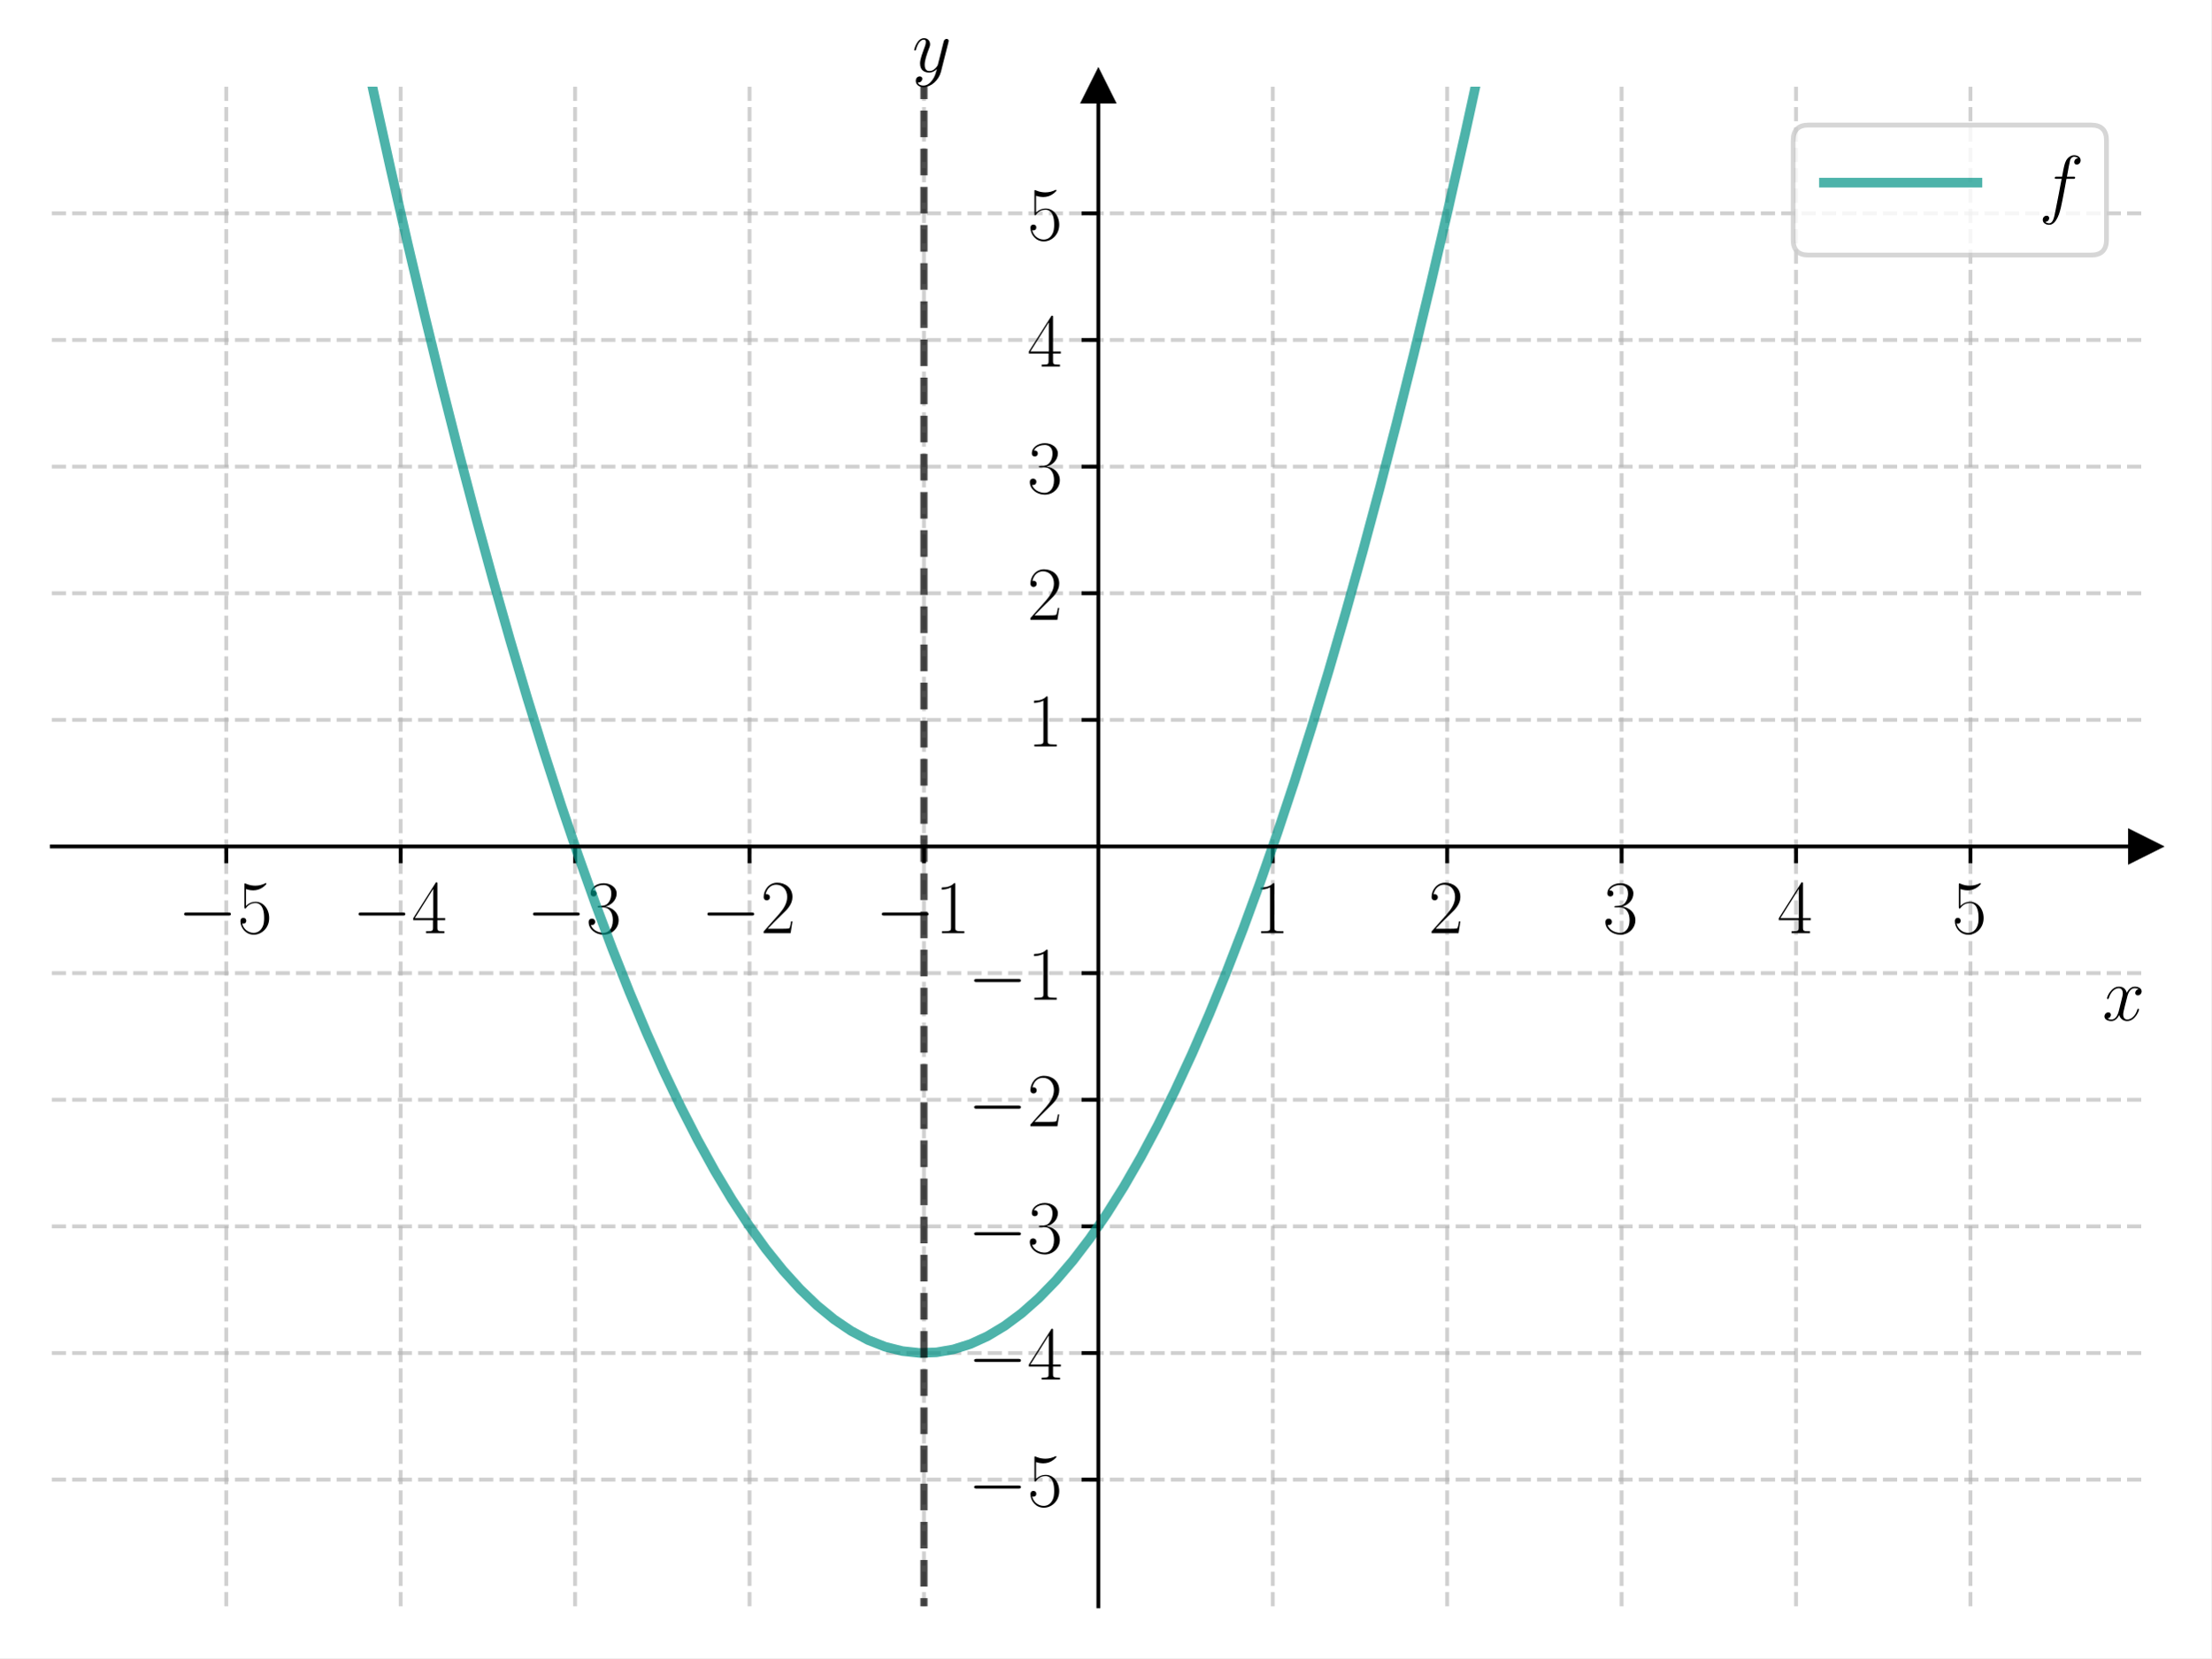
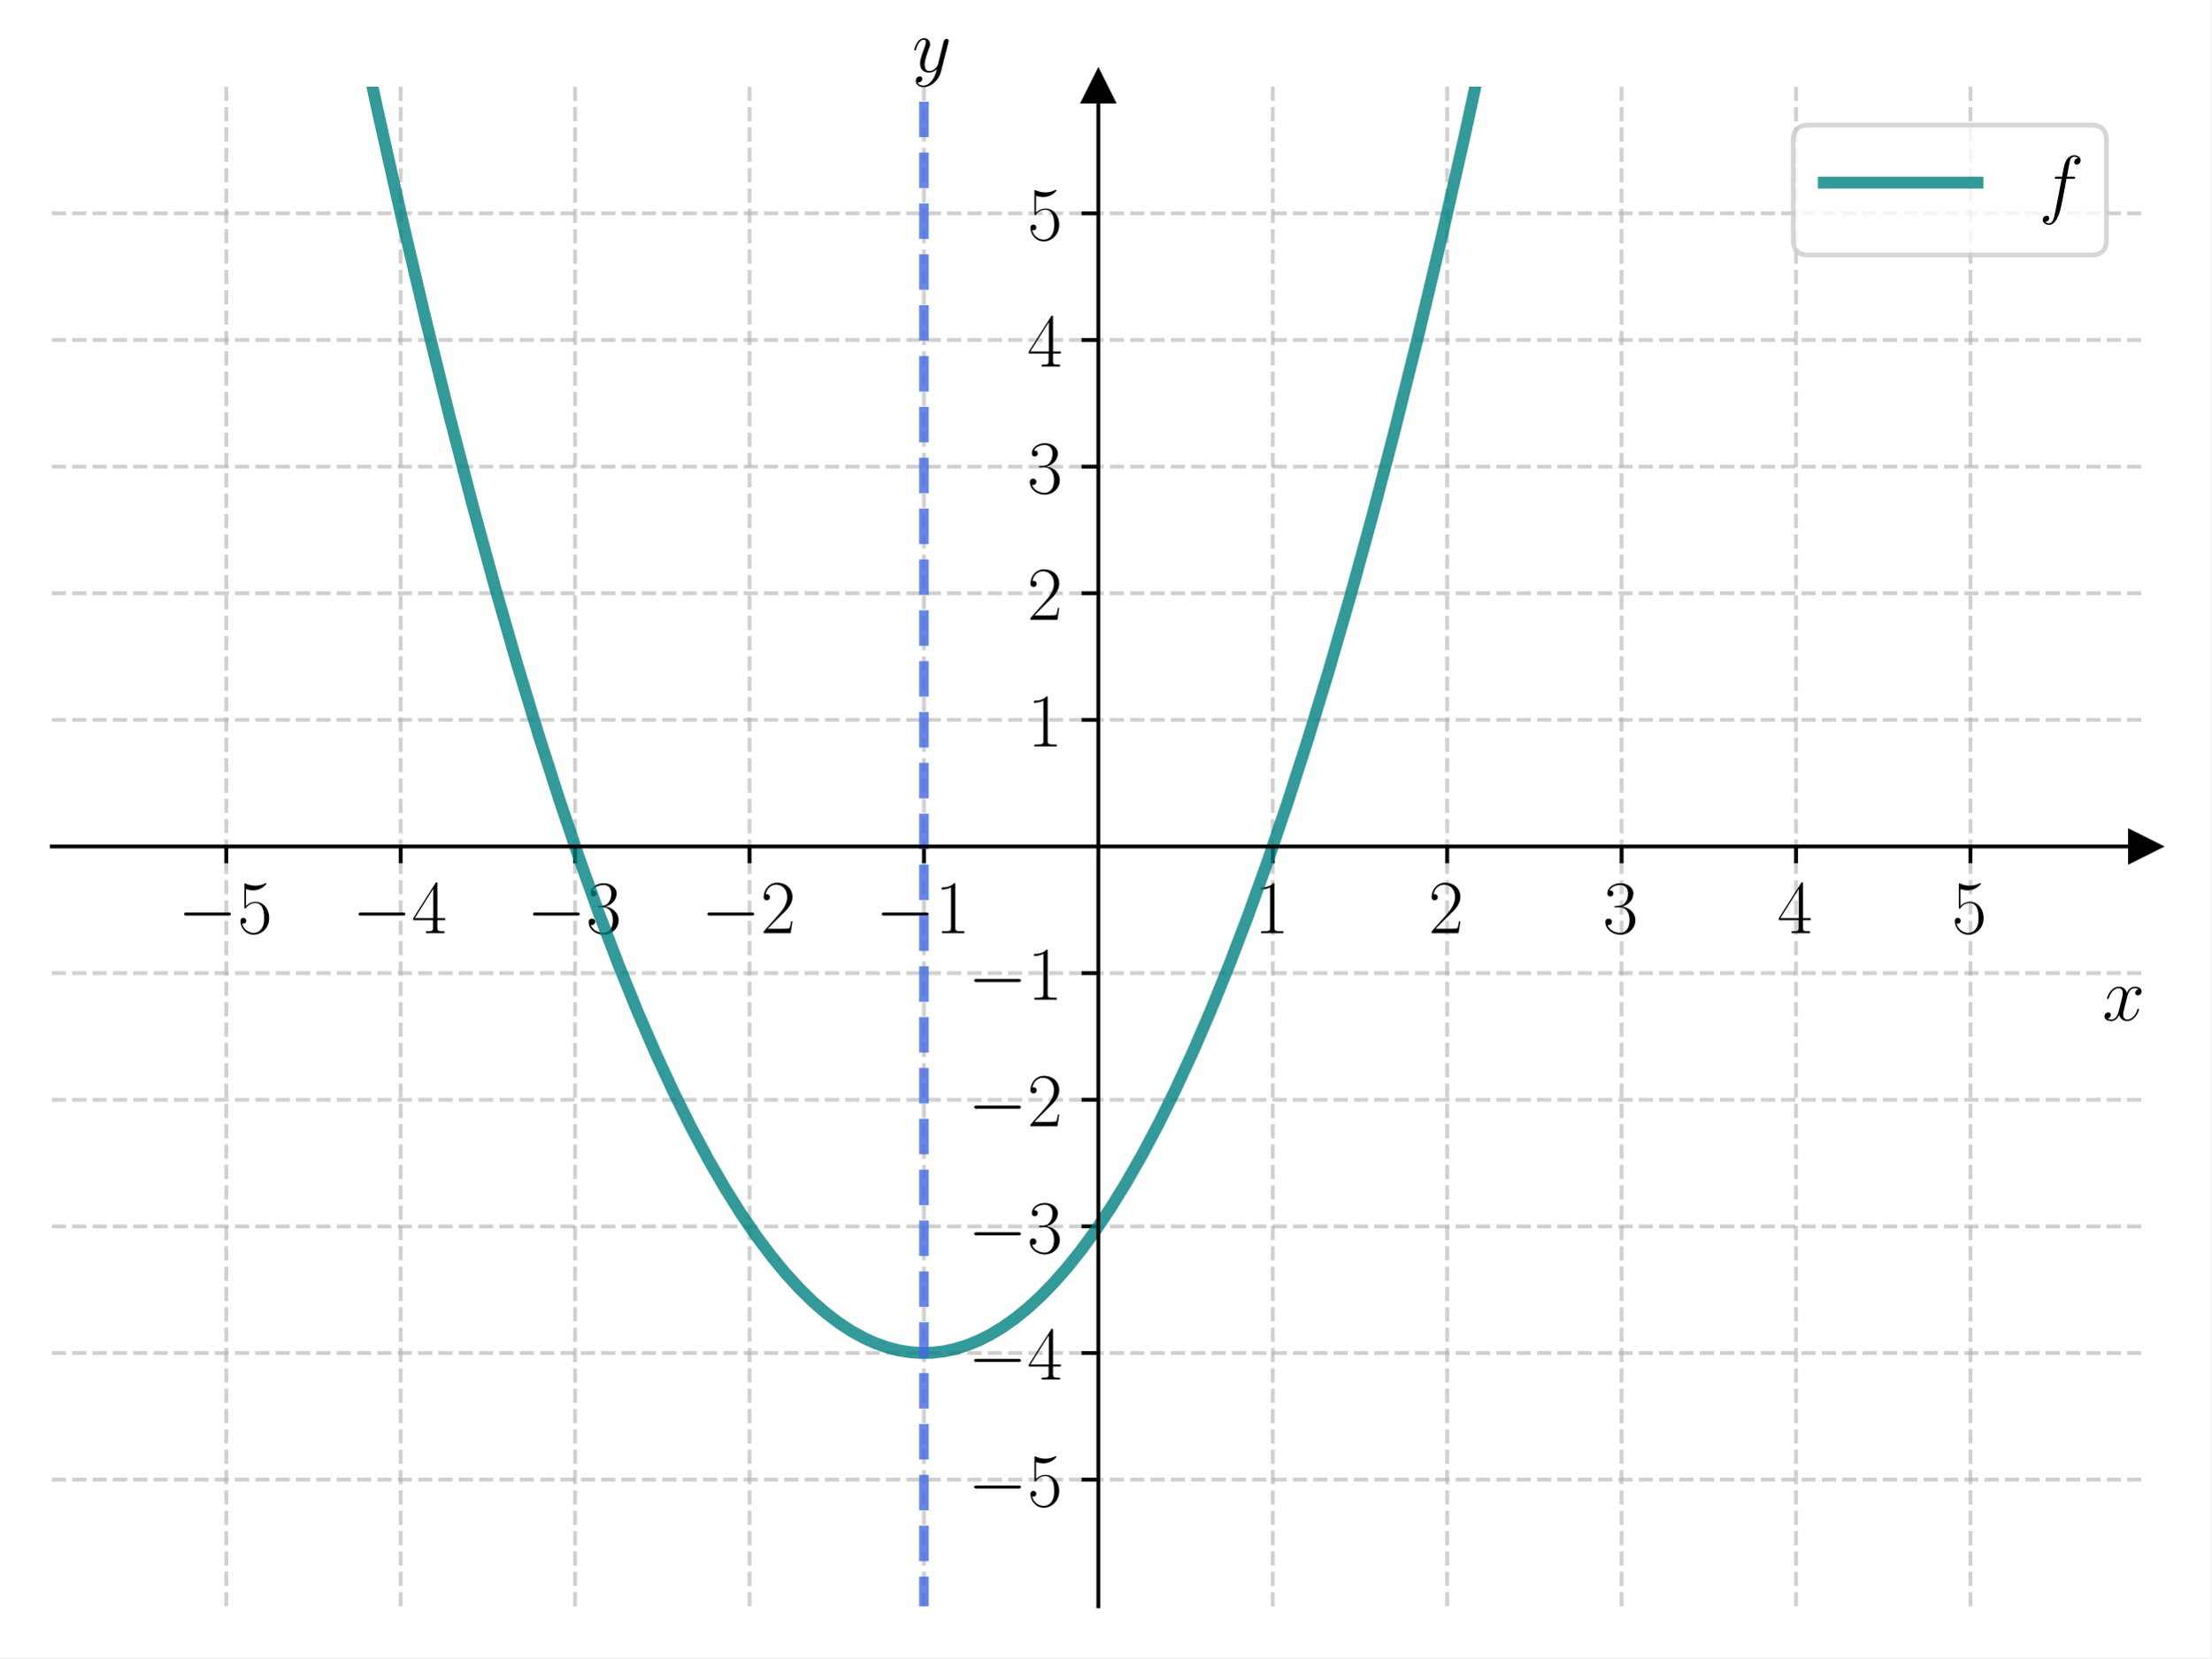
<svg xmlns="http://www.w3.org/2000/svg" xmlns:xlink="http://www.w3.org/1999/xlink" width="460.8pt" height="345.6pt" viewBox="0 0 460.8 345.6" version="1.1">
  <defs>
    <style type="text/css">*{stroke-linejoin: round; stroke-linecap: butt}</style>
  </defs>
  <g id="figure_1">
    <g id="patch_1">
      <path d="M 0 345.6  L 460.8 345.6  L 460.8 0  L 0 0  z " style="fill: #ffffff" />
    </g>
    <g id="axes_1">
      <g id="patch_2">
        <path d="M 10.8 334.8  L 447 334.8  L 447 18.065  L 10.8 18.065  z " style="fill: #ffffff" />
      </g>
      <g id="matplotlib.axis_1">
        <g id="xtick_1">
          <g id="line2d_1">
-             <path d="M 47.15 334.8  L 47.15 18.065  " clip-path="url(#pbec05b2f69)" style="fill: none; stroke-dasharray: 2.96,1.28; stroke-dashoffset: 0; stroke: #b0b0b0; stroke-opacity: 0.6; stroke-width: 0.8" />
+             <path d="M 47.15 334.8  L 47.15 18.065  " clip-path="url(#pc7b1ecd971)" style="fill: none; stroke-dasharray: 2.96,1.28; stroke-dashoffset: 0; stroke: #b0b0b0; stroke-opacity: 0.6; stroke-width: 0.8" />
          </g>
          <g id="line2d_2">
            <defs>
-               <path id="m64aa16b8e0" d="M 0 0  L 0 3.5  " style="stroke: #000000; stroke-width: 0.8" />
+               <path id="m5c7520f5a0" d="M 0 0  L 0 3.5  " style="stroke: #000000; stroke-width: 0.8" />
            </defs>
            <g>
-               <use xlink:href="#m64aa16b8e0" x="47.15" y="176.432" style="stroke: #000000; stroke-width: 0.8" />
+               <use xlink:href="#m5c7520f5a0" x="47.15" y="176.432" style="stroke: #000000; stroke-width: 0.8" />
            </g>
          </g>
          <g id="text_1">
            <g transform="translate(37.04901 194.5019) scale(0.16 -0.16)">
              <defs>
                <path id="CMSY10-0" d="M 4218 1472  C 4326 1472 4442 1472 4442 1600  C 4442 1728 4326 1728 4218 1728  L 755 1728  C 646 1728 531 1728 531 1600  C 531 1472 646 1472 755 1472  L 4218 1472  z " transform="scale(0.015625)" />
                <path id="CMR17-35" d="M 730 3692  C 794 3666 1056 3584 1325 3584  C 1920 3584 2246 3911 2432 4100  C 2432 4157 2432 4192 2394 4192  C 2387 4192 2374 4192 2323 4163  C 2099 4058 1837 3973 1517 3973  C 1325 3973 1037 3999 723 4139  C 653 4171 640 4171 634 4171  C 602 4171 595 4164 595 4037  L 595 2203  C 595 2089 595 2057 659 2057  C 691 2057 704 2070 736 2114  C 941 2401 1222 2522 1542 2522  C 1766 2522 2246 2382 2246 1289  C 2246 1085 2246 715 2054 421  C 1894 159 1645 25 1370 25  C 947 25 518 320 403 814  C 429 807 480 795 506 795  C 589 795 749 840 749 1038  C 749 1210 627 1280 506 1280  C 358 1280 262 1190 262 1011  C 262 454 704 -128 1382 -128  C 2042 -128 2669 440 2669 1264  C 2669 2030 2170 2624 1549 2624  C 1222 2624 947 2503 730 2274  L 730 3692  z " transform="scale(0.015625)" />
              </defs>
              <use xlink:href="#CMSY10-0" transform="scale(0.996264)" />
              <use xlink:href="#CMR17-35" transform="translate(77.48747 0) scale(0.996264)" />
            </g>
          </g>
        </g>
        <g id="xtick_2">
          <g id="line2d_3">
-             <path d="M 83.5 334.8  L 83.5 18.065  " clip-path="url(#pbec05b2f69)" style="fill: none; stroke-dasharray: 2.96,1.28; stroke-dashoffset: 0; stroke: #b0b0b0; stroke-opacity: 0.6; stroke-width: 0.8" />
+             <path d="M 83.5 334.8  L 83.5 18.065  " clip-path="url(#pc7b1ecd971)" style="fill: none; stroke-dasharray: 2.96,1.28; stroke-dashoffset: 0; stroke: #b0b0b0; stroke-opacity: 0.6; stroke-width: 0.8" />
          </g>
          <g id="line2d_4">
            <g>
-               <use xlink:href="#m64aa16b8e0" x="83.5" y="176.432" style="stroke: #000000; stroke-width: 0.8" />
+               <use xlink:href="#m5c7520f5a0" x="83.5" y="176.432" style="stroke: #000000; stroke-width: 0.8" />
            </g>
          </g>
          <g id="text_2">
            <g transform="translate(73.39901 194.5019) scale(0.16 -0.16)">
              <defs>
                <path id="CMR17-34" d="M 2150 4122  C 2150 4256 2144 4256 2029 4256  L 128 1254  L 128 1088  L 1779 1088  L 1779 457  C 1779 224 1766 160 1318 160  L 1197 160  L 1197 0  C 1402 0 1747 0 1965 0  C 2182 0 2528 0 2733 0  L 2733 160  L 2611 160  C 2163 160 2150 224 2150 457  L 2150 1088  L 2803 1088  L 2803 1254  L 2150 1254  L 2150 4122  z M 1798 3703  L 1798 1254  L 256 1254  L 1798 3703  z " transform="scale(0.015625)" />
              </defs>
              <use xlink:href="#CMSY10-0" transform="scale(0.996264)" />
              <use xlink:href="#CMR17-34" transform="translate(77.48747 0) scale(0.996264)" />
            </g>
          </g>
        </g>
        <g id="xtick_3">
          <g id="line2d_5">
-             <path d="M 119.85 334.8  L 119.85 18.065  " clip-path="url(#pbec05b2f69)" style="fill: none; stroke-dasharray: 2.96,1.28; stroke-dashoffset: 0; stroke: #b0b0b0; stroke-opacity: 0.6; stroke-width: 0.8" />
+             <path d="M 119.85 334.8  L 119.85 18.065  " clip-path="url(#pc7b1ecd971)" style="fill: none; stroke-dasharray: 2.96,1.28; stroke-dashoffset: 0; stroke: #b0b0b0; stroke-opacity: 0.6; stroke-width: 0.8" />
          </g>
          <g id="line2d_6">
            <g>
-               <use xlink:href="#m64aa16b8e0" x="119.85" y="176.432" style="stroke: #000000; stroke-width: 0.8" />
+               <use xlink:href="#m5c7520f5a0" x="119.85" y="176.432" style="stroke: #000000; stroke-width: 0.8" />
            </g>
          </g>
          <g id="text_3">
            <g transform="translate(109.749 194.5019) scale(0.16 -0.16)">
              <defs>
                <path id="CMR17-33" d="M 1414 2157  C 1984 2157 2234 1662 2234 1090  C 2234 320 1824 25 1453 25  C 1114 25 563 194 390 693  C 422 680 454 680 486 680  C 640 680 755 782 755 948  C 755 1133 614 1216 486 1216  C 378 1216 211 1165 211 926  C 211 335 787 -128 1466 -128  C 2176 -128 2720 430 2720 1085  C 2720 1707 2208 2157 1600 2227  C 2086 2328 2554 2756 2554 3329  C 2554 3820 2048 4179 1472 4179  C 890 4179 378 3829 378 3329  C 378 3110 544 3072 627 3072  C 762 3072 877 3155 877 3321  C 877 3486 762 3569 627 3569  C 602 3569 570 3569 544 3557  C 730 3959 1235 4032 1459 4032  C 1683 4032 2106 3925 2106 3320  C 2106 3143 2080 2828 1862 2550  C 1670 2304 1453 2304 1242 2284  C 1210 2284 1062 2269 1037 2269  C 992 2263 966 2257 966 2208  C 966 2163 973 2157 1101 2157  L 1414 2157  z " transform="scale(0.015625)" />
              </defs>
              <use xlink:href="#CMSY10-0" transform="scale(0.996264)" />
              <use xlink:href="#CMR17-33" transform="translate(77.48747 0) scale(0.996264)" />
            </g>
          </g>
        </g>
        <g id="xtick_4">
          <g id="line2d_7">
-             <path d="M 156.2 334.8  L 156.2 18.065  " clip-path="url(#pbec05b2f69)" style="fill: none; stroke-dasharray: 2.96,1.28; stroke-dashoffset: 0; stroke: #b0b0b0; stroke-opacity: 0.6; stroke-width: 0.8" />
+             <path d="M 156.2 334.8  L 156.2 18.065  " clip-path="url(#pc7b1ecd971)" style="fill: none; stroke-dasharray: 2.96,1.28; stroke-dashoffset: 0; stroke: #b0b0b0; stroke-opacity: 0.6; stroke-width: 0.8" />
          </g>
          <g id="line2d_8">
            <g>
-               <use xlink:href="#m64aa16b8e0" x="156.2" y="176.432" style="stroke: #000000; stroke-width: 0.8" />
+               <use xlink:href="#m5c7520f5a0" x="156.2" y="176.432" style="stroke: #000000; stroke-width: 0.8" />
            </g>
          </g>
          <g id="text_4">
            <g transform="translate(146.099 194.5019) scale(0.16 -0.16)">
              <defs>
                <path id="CMR17-32" d="M 2669 989  L 2554 989  C 2490 536 2438 459 2413 420  C 2381 369 1920 369 1830 369  L 602 369  C 832 619 1280 1072 1824 1597  C 2214 1967 2669 2402 2669 3035  C 2669 3790 2067 4224 1395 4224  C 691 4224 262 3604 262 3030  C 262 2780 448 2748 525 2748  C 589 2748 781 2787 781 3010  C 781 3207 614 3264 525 3264  C 486 3264 448 3258 422 3245  C 544 3790 915 4058 1306 4058  C 1862 4058 2227 3617 2227 3035  C 2227 2479 1901 2000 1536 1584  L 262 146  L 262 0  L 2515 0  L 2669 989  z " transform="scale(0.015625)" />
              </defs>
              <use xlink:href="#CMSY10-0" transform="scale(0.996264)" />
              <use xlink:href="#CMR17-32" transform="translate(77.48747 0) scale(0.996264)" />
            </g>
          </g>
        </g>
        <g id="xtick_5">
          <g id="line2d_9">
-             <path d="M 192.55 334.8  L 192.55 18.065  " clip-path="url(#pbec05b2f69)" style="fill: none; stroke-dasharray: 2.96,1.28; stroke-dashoffset: 0; stroke: #b0b0b0; stroke-opacity: 0.6; stroke-width: 0.8" />
+             <path d="M 192.55 334.8  L 192.55 18.065  " clip-path="url(#pc7b1ecd971)" style="fill: none; stroke-dasharray: 2.96,1.28; stroke-dashoffset: 0; stroke: #b0b0b0; stroke-opacity: 0.6; stroke-width: 0.8" />
          </g>
          <g id="line2d_10">
            <g>
-               <use xlink:href="#m64aa16b8e0" x="192.55" y="176.432" style="stroke: #000000; stroke-width: 0.8" />
+               <use xlink:href="#m5c7520f5a0" x="192.55" y="176.432" style="stroke: #000000; stroke-width: 0.8" />
            </g>
          </g>
          <g id="text_5">
            <g transform="translate(182.449 194.5019) scale(0.16 -0.16)">
              <defs>
                <path id="CMR17-31" d="M 1702 4058  C 1702 4192 1696 4192 1606 4192  C 1357 3916 979 3827 621 3827  C 602 3827 570 3827 563 3808  C 557 3795 557 3782 557 3648  C 755 3648 1088 3686 1344 3839  L 1344 461  C 1344 236 1331 160 781 160  L 589 160  L 589 0  C 896 0 1216 0 1523 0  C 1830 0 2150 0 2458 0  L 2458 160  L 2266 160  C 1715 160 1702 230 1702 458  L 1702 4058  z " transform="scale(0.015625)" />
              </defs>
              <use xlink:href="#CMSY10-0" transform="scale(0.996264)" />
              <use xlink:href="#CMR17-31" transform="translate(77.48747 0) scale(0.996264)" />
            </g>
          </g>
        </g>
        <g id="xtick_6">
          <g id="line2d_11">
-             <path d="M 265.25 334.8  L 265.25 18.065  " clip-path="url(#pbec05b2f69)" style="fill: none; stroke-dasharray: 2.96,1.28; stroke-dashoffset: 0; stroke: #b0b0b0; stroke-opacity: 0.6; stroke-width: 0.8" />
+             <path d="M 265.25 334.8  L 265.25 18.065  " clip-path="url(#pc7b1ecd971)" style="fill: none; stroke-dasharray: 2.96,1.28; stroke-dashoffset: 0; stroke: #b0b0b0; stroke-opacity: 0.6; stroke-width: 0.8" />
          </g>
          <g id="line2d_12">
            <g>
-               <use xlink:href="#m64aa16b8e0" x="265.25" y="176.432" style="stroke: #000000; stroke-width: 0.8" />
+               <use xlink:href="#m5c7520f5a0" x="265.25" y="176.432" style="stroke: #000000; stroke-width: 0.8" />
            </g>
          </g>
          <g id="text_6">
            <g transform="translate(261.348 194.5019) scale(0.16 -0.16)">
              <use xlink:href="#CMR17-31" transform="scale(0.996264)" />
            </g>
          </g>
        </g>
        <g id="xtick_7">
          <g id="line2d_13">
-             <path d="M 301.6 334.8  L 301.6 18.065  " clip-path="url(#pbec05b2f69)" style="fill: none; stroke-dasharray: 2.96,1.28; stroke-dashoffset: 0; stroke: #b0b0b0; stroke-opacity: 0.6; stroke-width: 0.8" />
+             <path d="M 301.6 334.8  L 301.6 18.065  " clip-path="url(#pc7b1ecd971)" style="fill: none; stroke-dasharray: 2.96,1.28; stroke-dashoffset: 0; stroke: #b0b0b0; stroke-opacity: 0.6; stroke-width: 0.8" />
          </g>
          <g id="line2d_14">
            <g>
-               <use xlink:href="#m64aa16b8e0" x="301.6" y="176.432" style="stroke: #000000; stroke-width: 0.8" />
+               <use xlink:href="#m5c7520f5a0" x="301.6" y="176.432" style="stroke: #000000; stroke-width: 0.8" />
            </g>
          </g>
          <g id="text_7">
            <g transform="translate(297.698 194.5019) scale(0.16 -0.16)">
              <use xlink:href="#CMR17-32" transform="scale(0.996264)" />
            </g>
          </g>
        </g>
        <g id="xtick_8">
          <g id="line2d_15">
-             <path d="M 337.95 334.8  L 337.95 18.065  " clip-path="url(#pbec05b2f69)" style="fill: none; stroke-dasharray: 2.96,1.28; stroke-dashoffset: 0; stroke: #b0b0b0; stroke-opacity: 0.6; stroke-width: 0.8" />
+             <path d="M 337.95 334.8  L 337.95 18.065  " clip-path="url(#pc7b1ecd971)" style="fill: none; stroke-dasharray: 2.96,1.28; stroke-dashoffset: 0; stroke: #b0b0b0; stroke-opacity: 0.6; stroke-width: 0.8" />
          </g>
          <g id="line2d_16">
            <g>
-               <use xlink:href="#m64aa16b8e0" x="337.95" y="176.432" style="stroke: #000000; stroke-width: 0.8" />
+               <use xlink:href="#m5c7520f5a0" x="337.95" y="176.432" style="stroke: #000000; stroke-width: 0.8" />
            </g>
          </g>
          <g id="text_8">
            <g transform="translate(334.048 194.5019) scale(0.16 -0.16)">
              <use xlink:href="#CMR17-33" transform="scale(0.996264)" />
            </g>
          </g>
        </g>
        <g id="xtick_9">
          <g id="line2d_17">
-             <path d="M 374.3 334.8  L 374.3 18.065  " clip-path="url(#pbec05b2f69)" style="fill: none; stroke-dasharray: 2.96,1.28; stroke-dashoffset: 0; stroke: #b0b0b0; stroke-opacity: 0.6; stroke-width: 0.8" />
+             <path d="M 374.3 334.8  L 374.3 18.065  " clip-path="url(#pc7b1ecd971)" style="fill: none; stroke-dasharray: 2.96,1.28; stroke-dashoffset: 0; stroke: #b0b0b0; stroke-opacity: 0.6; stroke-width: 0.8" />
          </g>
          <g id="line2d_18">
            <g>
-               <use xlink:href="#m64aa16b8e0" x="374.3" y="176.432" style="stroke: #000000; stroke-width: 0.8" />
+               <use xlink:href="#m5c7520f5a0" x="374.3" y="176.432" style="stroke: #000000; stroke-width: 0.8" />
            </g>
          </g>
          <g id="text_9">
            <g transform="translate(370.398 194.5019) scale(0.16 -0.16)">
              <use xlink:href="#CMR17-34" transform="scale(0.996264)" />
            </g>
          </g>
        </g>
        <g id="xtick_10">
          <g id="line2d_19">
-             <path d="M 410.65 334.8  L 410.65 18.065  " clip-path="url(#pbec05b2f69)" style="fill: none; stroke-dasharray: 2.96,1.28; stroke-dashoffset: 0; stroke: #b0b0b0; stroke-opacity: 0.6; stroke-width: 0.8" />
+             <path d="M 410.65 334.8  L 410.65 18.065  " clip-path="url(#pc7b1ecd971)" style="fill: none; stroke-dasharray: 2.96,1.28; stroke-dashoffset: 0; stroke: #b0b0b0; stroke-opacity: 0.6; stroke-width: 0.8" />
          </g>
          <g id="line2d_20">
            <g>
-               <use xlink:href="#m64aa16b8e0" x="410.65" y="176.432" style="stroke: #000000; stroke-width: 0.8" />
+               <use xlink:href="#m5c7520f5a0" x="410.65" y="176.432" style="stroke: #000000; stroke-width: 0.8" />
            </g>
          </g>
          <g id="text_10">
            <g transform="translate(406.748 194.5019) scale(0.16 -0.16)">
              <use xlink:href="#CMR17-35" transform="scale(0.996264)" />
            </g>
          </g>
        </g>
        <g id="text_11">
          <g transform="translate(438.1306 212.6709) scale(0.16 -0.16)">
            <defs>
              <path id="CMMI12-78" d="M 3034 2606  C 2829 2567 2752 2414 2752 2293  C 2752 2139 2874 2088 2963 2088  C 3155 2088 3290 2254 3290 2427  C 3290 2695 2982 2816 2714 2816  C 2323 2816 2106 2433 2048 2312  C 1901 2816 1504 2816 1389 2816  C 736 2816 390 1980 390 1839  C 390 1814 416 1782 461 1782  C 512 1782 525 1820 538 1846  C 755 2555 1184 2689 1370 2689  C 1658 2689 1715 2420 1715 2267  C 1715 2127 1677 1980 1600 1673  L 1382 798  C 1286 415 1101 64 762 64  C 730 64 570 64 435 147  C 666 192 717 383 717 460  C 717 588 621 664 499 664  C 346 664 179 530 179 326  C 179 57 480 -64 755 -64  C 1062 -64 1280 179 1414 441  C 1517 64 1837 -64 2074 -64  C 2726 -64 3072 773 3072 913  C 3072 945 3046 971 3008 971  C 2950 971 2944 939 2925 888  C 2752 326 2381 64 2093 64  C 1869 64 1747 230 1747 492  C 1747 632 1773 734 1875 1156  L 2099 2024  C 2195 2408 2413 2689 2707 2689  C 2720 2689 2899 2689 3034 2606  z " transform="scale(0.015625)" />
            </defs>
            <use xlink:href="#CMMI12-78" transform="scale(0.996264)" />
          </g>
        </g>
      </g>
      <g id="matplotlib.axis_2">
        <g id="ytick_1">
          <g id="line2d_21">
-             <path d="M 10.8 308.405  L 447 308.405  " clip-path="url(#pbec05b2f69)" style="fill: none; stroke-dasharray: 2.96,1.28; stroke-dashoffset: 0; stroke: #b0b0b0; stroke-opacity: 0.6; stroke-width: 0.8" />
+             <path d="M 10.8 308.405  L 447 308.405  " clip-path="url(#pc7b1ecd971)" style="fill: none; stroke-dasharray: 2.96,1.28; stroke-dashoffset: 0; stroke: #b0b0b0; stroke-opacity: 0.6; stroke-width: 0.8" />
          </g>
          <g id="line2d_22">
            <defs>
-               <path id="mbe61177cb1" d="M 0 0  L -3.5 0  " style="stroke: #000000; stroke-width: 0.8" />
+               <path id="m3d7df08f9c" d="M 0 0  L -3.5 0  " style="stroke: #000000; stroke-width: 0.8" />
            </defs>
            <g>
-               <use xlink:href="#mbe61177cb1" x="228.9" y="308.405" style="stroke: #000000; stroke-width: 0.8" />
+               <use xlink:href="#m3d7df08f9c" x="228.9" y="308.405" style="stroke: #000000; stroke-width: 0.8" />
            </g>
          </g>
          <g id="text_12">
            <g transform="translate(201.698 313.9402) scale(0.16 -0.16)">
              <use xlink:href="#CMSY10-0" transform="scale(0.996264)" />
              <use xlink:href="#CMR17-35" transform="translate(77.48747 0) scale(0.996264)" />
            </g>
          </g>
        </g>
        <g id="ytick_2">
          <g id="line2d_23">
-             <path d="M 10.8 282.011  L 447 282.011  " clip-path="url(#pbec05b2f69)" style="fill: none; stroke-dasharray: 2.96,1.28; stroke-dashoffset: 0; stroke: #b0b0b0; stroke-opacity: 0.6; stroke-width: 0.8" />
+             <path d="M 10.8 282.011  L 447 282.011  " clip-path="url(#pc7b1ecd971)" style="fill: none; stroke-dasharray: 2.96,1.28; stroke-dashoffset: 0; stroke: #b0b0b0; stroke-opacity: 0.6; stroke-width: 0.8" />
          </g>
          <g id="line2d_24">
            <g>
-               <use xlink:href="#mbe61177cb1" x="228.9" y="282.011" style="stroke: #000000; stroke-width: 0.8" />
+               <use xlink:href="#m3d7df08f9c" x="228.9" y="282.011" style="stroke: #000000; stroke-width: 0.8" />
            </g>
          </g>
          <g id="text_13">
            <g transform="translate(201.698 287.5455) scale(0.16 -0.16)">
              <use xlink:href="#CMSY10-0" transform="scale(0.996264)" />
              <use xlink:href="#CMR17-34" transform="translate(77.48747 0) scale(0.996264)" />
            </g>
          </g>
        </g>
        <g id="ytick_3">
          <g id="line2d_25">
-             <path d="M 10.8 255.616  L 447 255.616  " clip-path="url(#pbec05b2f69)" style="fill: none; stroke-dasharray: 2.96,1.28; stroke-dashoffset: 0; stroke: #b0b0b0; stroke-opacity: 0.6; stroke-width: 0.8" />
+             <path d="M 10.8 255.616  L 447 255.616  " clip-path="url(#pc7b1ecd971)" style="fill: none; stroke-dasharray: 2.96,1.28; stroke-dashoffset: 0; stroke: #b0b0b0; stroke-opacity: 0.6; stroke-width: 0.8" />
          </g>
          <g id="line2d_26">
            <g>
-               <use xlink:href="#mbe61177cb1" x="228.9" y="255.616" style="stroke: #000000; stroke-width: 0.8" />
+               <use xlink:href="#m3d7df08f9c" x="228.9" y="255.616" style="stroke: #000000; stroke-width: 0.8" />
            </g>
          </g>
          <g id="text_14">
            <g transform="translate(201.698 261.1509) scale(0.16 -0.16)">
              <use xlink:href="#CMSY10-0" transform="scale(0.996264)" />
              <use xlink:href="#CMR17-33" transform="translate(77.48747 0) scale(0.996264)" />
            </g>
          </g>
        </g>
        <g id="ytick_4">
          <g id="line2d_27">
-             <path d="M 10.8 229.222  L 447 229.222  " clip-path="url(#pbec05b2f69)" style="fill: none; stroke-dasharray: 2.96,1.28; stroke-dashoffset: 0; stroke: #b0b0b0; stroke-opacity: 0.6; stroke-width: 0.8" />
+             <path d="M 10.8 229.222  L 447 229.222  " clip-path="url(#pc7b1ecd971)" style="fill: none; stroke-dasharray: 2.96,1.28; stroke-dashoffset: 0; stroke: #b0b0b0; stroke-opacity: 0.6; stroke-width: 0.8" />
          </g>
          <g id="line2d_28">
            <g>
-               <use xlink:href="#mbe61177cb1" x="228.9" y="229.222" style="stroke: #000000; stroke-width: 0.8" />
+               <use xlink:href="#m3d7df08f9c" x="228.9" y="229.222" style="stroke: #000000; stroke-width: 0.8" />
            </g>
          </g>
          <g id="text_15">
            <g transform="translate(201.698 234.7563) scale(0.16 -0.16)">
              <use xlink:href="#CMSY10-0" transform="scale(0.996264)" />
              <use xlink:href="#CMR17-32" transform="translate(77.48747 0) scale(0.996264)" />
            </g>
          </g>
        </g>
        <g id="ytick_5">
          <g id="line2d_29">
-             <path d="M 10.8 202.827  L 447 202.827  " clip-path="url(#pbec05b2f69)" style="fill: none; stroke-dasharray: 2.96,1.28; stroke-dashoffset: 0; stroke: #b0b0b0; stroke-opacity: 0.6; stroke-width: 0.8" />
+             <path d="M 10.8 202.827  L 447 202.827  " clip-path="url(#pc7b1ecd971)" style="fill: none; stroke-dasharray: 2.96,1.28; stroke-dashoffset: 0; stroke: #b0b0b0; stroke-opacity: 0.6; stroke-width: 0.8" />
          </g>
          <g id="line2d_30">
            <g>
-               <use xlink:href="#mbe61177cb1" x="228.9" y="202.827" style="stroke: #000000; stroke-width: 0.8" />
+               <use xlink:href="#m3d7df08f9c" x="228.9" y="202.827" style="stroke: #000000; stroke-width: 0.8" />
            </g>
          </g>
          <g id="text_16">
            <g transform="translate(201.698 208.3617) scale(0.16 -0.16)">
              <use xlink:href="#CMSY10-0" transform="scale(0.996264)" />
              <use xlink:href="#CMR17-31" transform="translate(77.48747 0) scale(0.996264)" />
            </g>
          </g>
        </g>
        <g id="ytick_6">
          <g id="line2d_31">
-             <path d="M 10.8 150.038  L 447 150.038  " clip-path="url(#pbec05b2f69)" style="fill: none; stroke-dasharray: 2.96,1.28; stroke-dashoffset: 0; stroke: #b0b0b0; stroke-opacity: 0.6; stroke-width: 0.8" />
+             <path d="M 10.8 150.038  L 447 150.038  " clip-path="url(#pc7b1ecd971)" style="fill: none; stroke-dasharray: 2.96,1.28; stroke-dashoffset: 0; stroke: #b0b0b0; stroke-opacity: 0.6; stroke-width: 0.8" />
          </g>
          <g id="line2d_32">
            <g>
-               <use xlink:href="#mbe61177cb1" x="228.9" y="150.038" style="stroke: #000000; stroke-width: 0.8" />
+               <use xlink:href="#m3d7df08f9c" x="228.9" y="150.038" style="stroke: #000000; stroke-width: 0.8" />
            </g>
          </g>
          <g id="text_17">
            <g transform="translate(214.096 155.5724) scale(0.16 -0.16)">
              <use xlink:href="#CMR17-31" transform="scale(0.996264)" />
            </g>
          </g>
        </g>
        <g id="ytick_7">
          <g id="line2d_33">
-             <path d="M 10.8 123.643  L 447 123.643  " clip-path="url(#pbec05b2f69)" style="fill: none; stroke-dasharray: 2.96,1.28; stroke-dashoffset: 0; stroke: #b0b0b0; stroke-opacity: 0.6; stroke-width: 0.8" />
+             <path d="M 10.8 123.643  L 447 123.643  " clip-path="url(#pc7b1ecd971)" style="fill: none; stroke-dasharray: 2.96,1.28; stroke-dashoffset: 0; stroke: #b0b0b0; stroke-opacity: 0.6; stroke-width: 0.8" />
          </g>
          <g id="line2d_34">
            <g>
-               <use xlink:href="#mbe61177cb1" x="228.9" y="123.643" style="stroke: #000000; stroke-width: 0.8" />
+               <use xlink:href="#m3d7df08f9c" x="228.9" y="123.643" style="stroke: #000000; stroke-width: 0.8" />
            </g>
          </g>
          <g id="text_18">
            <g transform="translate(214.096 129.1778) scale(0.16 -0.16)">
              <use xlink:href="#CMR17-32" transform="scale(0.996264)" />
            </g>
          </g>
        </g>
        <g id="ytick_8">
          <g id="line2d_35">
-             <path d="M 10.8 97.248  L 447 97.248  " clip-path="url(#pbec05b2f69)" style="fill: none; stroke-dasharray: 2.96,1.28; stroke-dashoffset: 0; stroke: #b0b0b0; stroke-opacity: 0.6; stroke-width: 0.8" />
+             <path d="M 10.8 97.248  L 447 97.248  " clip-path="url(#pc7b1ecd971)" style="fill: none; stroke-dasharray: 2.96,1.28; stroke-dashoffset: 0; stroke: #b0b0b0; stroke-opacity: 0.6; stroke-width: 0.8" />
          </g>
          <g id="line2d_36">
            <g>
-               <use xlink:href="#mbe61177cb1" x="228.9" y="97.248" style="stroke: #000000; stroke-width: 0.8" />
+               <use xlink:href="#m3d7df08f9c" x="228.9" y="97.248" style="stroke: #000000; stroke-width: 0.8" />
            </g>
          </g>
          <g id="text_19">
            <g transform="translate(214.096 102.7832) scale(0.16 -0.16)">
              <use xlink:href="#CMR17-33" transform="scale(0.996264)" />
            </g>
          </g>
        </g>
        <g id="ytick_9">
          <g id="line2d_37">
-             <path d="M 10.8 70.854  L 447 70.854  " clip-path="url(#pbec05b2f69)" style="fill: none; stroke-dasharray: 2.96,1.28; stroke-dashoffset: 0; stroke: #b0b0b0; stroke-opacity: 0.6; stroke-width: 0.8" />
+             <path d="M 10.8 70.854  L 447 70.854  " clip-path="url(#pc7b1ecd971)" style="fill: none; stroke-dasharray: 2.96,1.28; stroke-dashoffset: 0; stroke: #b0b0b0; stroke-opacity: 0.6; stroke-width: 0.8" />
          </g>
          <g id="line2d_38">
            <g>
-               <use xlink:href="#mbe61177cb1" x="228.9" y="70.854" style="stroke: #000000; stroke-width: 0.8" />
+               <use xlink:href="#m3d7df08f9c" x="228.9" y="70.854" style="stroke: #000000; stroke-width: 0.8" />
            </g>
          </g>
          <g id="text_20">
            <g transform="translate(214.096 76.38857) scale(0.16 -0.16)">
              <use xlink:href="#CMR17-34" transform="scale(0.996264)" />
            </g>
          </g>
        </g>
        <g id="ytick_10">
          <g id="line2d_39">
-             <path d="M 10.8 44.459  L 447 44.459  " clip-path="url(#pbec05b2f69)" style="fill: none; stroke-dasharray: 2.96,1.28; stroke-dashoffset: 0; stroke: #b0b0b0; stroke-opacity: 0.6; stroke-width: 0.8" />
+             <path d="M 10.8 44.459  L 447 44.459  " clip-path="url(#pc7b1ecd971)" style="fill: none; stroke-dasharray: 2.96,1.28; stroke-dashoffset: 0; stroke: #b0b0b0; stroke-opacity: 0.6; stroke-width: 0.8" />
          </g>
          <g id="line2d_40">
            <g>
-               <use xlink:href="#mbe61177cb1" x="228.9" y="44.459" style="stroke: #000000; stroke-width: 0.8" />
+               <use xlink:href="#m3d7df08f9c" x="228.9" y="44.459" style="stroke: #000000; stroke-width: 0.8" />
            </g>
          </g>
          <g id="text_21">
            <g transform="translate(214.096 49.99395) scale(0.16 -0.16)">
              <use xlink:href="#CMR17-35" transform="scale(0.996264)" />
            </g>
          </g>
        </g>
        <g id="text_22">
          <g transform="translate(190.0877 14.96506) scale(0.16 -0.16)">
            <defs>
              <path id="CMMI12-79" d="M 1683 -700  C 1510 -939 1261 -1152 947 -1152  C 870 -1152 563 -1152 467 -889  C 486 -895 518 -895 531 -895  C 723 -895 851 -729 851 -582  C 851 -435 730 -384 634 -384  C 531 -384 307 -458 307 -759  C 307 -1071 582 -1286 947 -1286  C 1587 -1286 2234 -700 2413 6  L 3040 2485  C 3046 2517 3059 2556 3059 2594  C 3059 2689 2982 2753 2886 2753  C 2829 2753 2694 2727 2643 2535  L 2170 658  C 2138 543 2138 530 2086 460  C 1958 281 1747 64 1440 64  C 1082 64 1050 415 1050 588  C 1050 952 1222 1443 1395 1903  C 1466 2088 1504 2178 1504 2305  C 1504 2574 1312 2816 998 2816  C 410 2816 173 1890 173 1839  C 173 1814 198 1782 243 1782  C 301 1782 307 1807 333 1897  C 486 2433 730 2689 979 2689  C 1037 2689 1146 2689 1146 2478  C 1146 2312 1075 2127 979 1884  C 666 1047 666 837 666 683  C 666 77 1101 -64 1421 -64  C 1606 -64 1837 -6 2061 230  L 2067 224  C 1971 -147 1907 -392 1683 -700  z " transform="scale(0.015625)" />
            </defs>
            <use xlink:href="#CMMI12-79" transform="scale(0.996264)" />
          </g>
        </g>
      </g>
      <g id="line2d_41">
        <defs>
-           <path id="mf5a364c1f7" d="M 3 0  L -3 -3  L -3 3  z " style="stroke: #000000; stroke-linejoin: miter" />
+           <path id="m557e9cdcc9" d="M 3 0  L -3 -3  L -3 3  z " style="stroke: #000000; stroke-linejoin: miter" />
        </defs>
        <g>
-           <use xlink:href="#mf5a364c1f7" x="447" y="176.432" style="stroke: #000000; stroke-linejoin: miter" />
+           <use xlink:href="#m557e9cdcc9" x="447" y="176.432" style="stroke: #000000; stroke-linejoin: miter" />
        </g>
      </g>
      <g id="line2d_42">
        <defs>
-           <path id="m5cb8ea6faa" d="M 0 -3  L -3 3  L 3 3  z " style="stroke: #000000; stroke-linejoin: miter" />
+           <path id="m5e7fdff1c6" d="M 0 -3  L -3 3  L 3 3  z " style="stroke: #000000; stroke-linejoin: miter" />
        </defs>
        <g>
-           <use xlink:href="#m5cb8ea6faa" x="228.9" y="18.065" style="stroke: #000000; stroke-linejoin: miter" />
+           <use xlink:href="#m5e7fdff1c6" x="228.9" y="18.065" style="stroke: #000000; stroke-linejoin: miter" />
        </g>
      </g>
      <g id="line2d_43">
-         <path d="M 73.532 -1  L 74.333 2.84  L 77.886 19.37  L 81.439 35.395  L 84.992 50.917  L 88.546 65.933  L 92.099 80.445  L 95.652 94.453  L 99.205 107.957  L 102.759 120.956  L 106.312 133.45  L 109.865 145.44  L 113.419 156.926  L 116.972 167.907  L 120.525 178.384  L 124.078 188.356  L 127.632 197.824  L 131.185 206.788  L 134.738 215.247  L 138.291 223.202  L 141.845 230.652  L 145.398 237.598  L 148.951 244.04  L 152.505 249.977  L 156.058 255.409  L 159.611 260.338  L 163.164 264.761  L 166.718 268.681  L 170.271 272.096  L 173.824 275.006  L 177.378 277.412  L 180.931 279.314  L 184.484 280.711  L 188.037 281.604  L 191.591 281.992  L 195.144 281.876  L 198.697 281.256  L 202.25 280.131  L 205.804 278.502  L 209.357 276.368  L 212.91 273.73  L 216.464 270.587  L 220.017 266.94  L 223.57 262.789  L 227.123 258.133  L 230.677 252.973  L 234.23 247.308  L 237.783 241.139  L 241.336 234.466  L 244.89 227.288  L 248.443 219.605  L 251.996 211.419  L 255.55 202.727  L 259.103 193.532  L 262.656 183.832  L 266.209 173.627  L 269.763 162.918  L 273.316 151.705  L 276.869 139.987  L 280.422 127.765  L 283.976 115.039  L 287.529 101.808  L 291.082 88.072  L 294.636 73.832  L 298.189 59.088  L 301.742 43.84  L 305.295 28.086  L 308.849 11.829  L 311.568 -1  " clip-path="url(#pbec05b2f69)" style="fill: none; stroke: #029386; stroke-opacity: 0.7; stroke-width: 2; stroke-linecap: square" />
+         <path d="M 73.522 -1  L 78.653 22.874  L 83.766 45.618  L 88.773 66.876  L 93.673 86.712  L 98.466 105.188  L 103.153 122.367  L 107.733 138.307  L 112.207 153.067  L 116.575 166.704  L 120.835 179.275  L 124.99 190.833  L 129.037 201.431  L 132.979 211.121  L 136.813 219.954  L 140.542 227.978  L 144.163 235.242  L 147.678 241.79  L 151.087 247.669  L 154.389 252.921  L 157.585 257.589  L 160.674 261.713  L 163.656 265.334  L 166.532 268.489  L 169.408 271.313  L 172.178 273.72  L 174.841 275.746  L 177.398 277.424  L 179.954 278.841  L 182.404 279.954  L 184.854 280.828  L 187.304 281.461  L 189.647 281.842  L 191.991 282.005  L 194.334 281.947  L 196.678 281.67  L 199.021 281.174  L 201.471 280.421  L 203.921 279.428  L 206.371 278.195  L 208.927 276.653  L 211.484 274.849  L 214.147 272.693  L 216.81 270.254  L 219.579 267.416  L 222.456 264.145  L 225.438 260.404  L 228.421 256.308  L 231.51 251.69  L 234.705 246.512  L 238.007 240.733  L 241.416 234.31  L 244.931 227.201  L 248.553 219.36  L 252.281 210.74  L 256.116 201.296  L 260.057 190.976  L 264.105 179.732  L 268.259 167.511  L 272.52 154.261  L 276.887 139.926  L 281.361 124.452  L 285.942 107.781  L 290.628 89.855  L 295.422 70.613  L 300.322 49.995  L 305.328 27.939  L 310.441 4.379  L 311.578 -1  L 311.578 -1  " clip-path="url(#pc7b1ecd971)" style="fill: none; stroke: #008080; stroke-opacity: 0.8; stroke-width: 2.5; stroke-linecap: square" />
      </g>
      <g id="LineCollection_1">
-         <path d="M 192.55 346.6  L 192.55 -1  " clip-path="url(#pbec05b2f69)" style="fill: none; stroke-dasharray: 5.55,2.4; stroke-dashoffset: 0; stroke: #000000; stroke-opacity: 0.7; stroke-width: 1.5" />
+         <path d="M 192.55 346.6  L 192.55 -1  " clip-path="url(#pc7b1ecd971)" style="fill: none; stroke-dasharray: 7.4,3.2; stroke-dashoffset: 0; stroke: #4169e1; stroke-opacity: 0.8; stroke-width: 2" />
      </g>
      <g id="patch_3">
        <path d="M 228.9 334.8  L 228.9 18.065  " style="fill: none; stroke: #000000; stroke-width: 0.8; stroke-linejoin: miter; stroke-linecap: square" />
      </g>
      <g id="patch_4">
        <path d="M 447 334.8  L 447 18.065  " style="fill: none" />
      </g>
      <g id="patch_5">
        <path d="M 10.8 176.432  L 447 176.432  " style="fill: none; stroke: #000000; stroke-width: 0.8; stroke-linejoin: miter; stroke-linecap: square" />
      </g>
      <g id="patch_6">
        <path d="M 10.8 18.065  L 447 18.065  " style="fill: none" />
      </g>
      <g id="legend_1">
        <g id="patch_7">
          <path d="M 376.907 53.164  L 435.8 53.164  Q 439 53.164 439 49.964  L 439 29.265  Q 439 26.065 435.8 26.065  L 376.907 26.065  Q 373.707 26.065 373.707 29.265  L 373.707 49.964  Q 373.707 53.164 376.907 53.164  z " style="fill: #ffffff; opacity: 0.8; stroke: #cccccc; stroke-linejoin: miter" />
        </g>
        <g id="line2d_44">
-           <path d="M 380.107 38.065  L 396.107 38.065  L 412.107 38.065  " style="fill: none; stroke: #029386; stroke-opacity: 0.7; stroke-width: 2; stroke-linecap: square" />
+           <path d="M 380.107 38.065  L 396.107 38.065  L 412.107 38.065  " style="fill: none; stroke: #008080; stroke-opacity: 0.8; stroke-width: 2.5; stroke-linecap: square" />
        </g>
        <g id="text_23">
          <g transform="translate(424.9067 43.66453) scale(0.16 -0.16)">
            <defs>
              <path id="CMMI12-66" d="M 2854 2566  C 2982 2566 3034 2566 3034 2688  C 3034 2752 2982 2752 2867 2752  L 2349 2752  C 2470 3429 2560 3897 2611 4107  C 2650 4265 2784 4416 2950 4416  C 3085 4416 3219 4358 3283 4298  C 3034 4272 2957 4082 2957 3969  C 2957 3837 3053 3759 3174 3759  C 3302 3759 3494 3870 3494 4119  C 3494 4393 3226 4544 2944 4544  C 2669 4544 2400 4334 2272 4078  C 2157 3848 2093 3611 1946 2752  L 1517 2752  C 1395 2752 1331 2752 1331 2637  C 1331 2566 1370 2566 1498 2566  L 1907 2566  C 1792 1976 1530 542 1382 -137  C 1274 -689 1178 -1152 858 -1152  C 838 -1152 653 -1152 538 -1031  C 864 -1005 864 -726 864 -720  C 864 -593 768 -517 646 -517  C 518 -517 326 -625 326 -867  C 326 -1140 608 -1280 858 -1280  C 1510 -1280 1779 -118 1850 199  C 1965 688 2278 2376 2310 2566  L 2854 2566  z " transform="scale(0.015625)" />
            </defs>
            <use xlink:href="#CMMI12-66" transform="scale(0.996264)" />
          </g>
        </g>
      </g>
    </g>
  </g>
  <defs>
-     <clipPath id="pbec05b2f69">
+     <clipPath id="pc7b1ecd971">
      <rect x="10.8" y="18.065" width="436.2" height="316.735" />
    </clipPath>
  </defs>
</svg>
